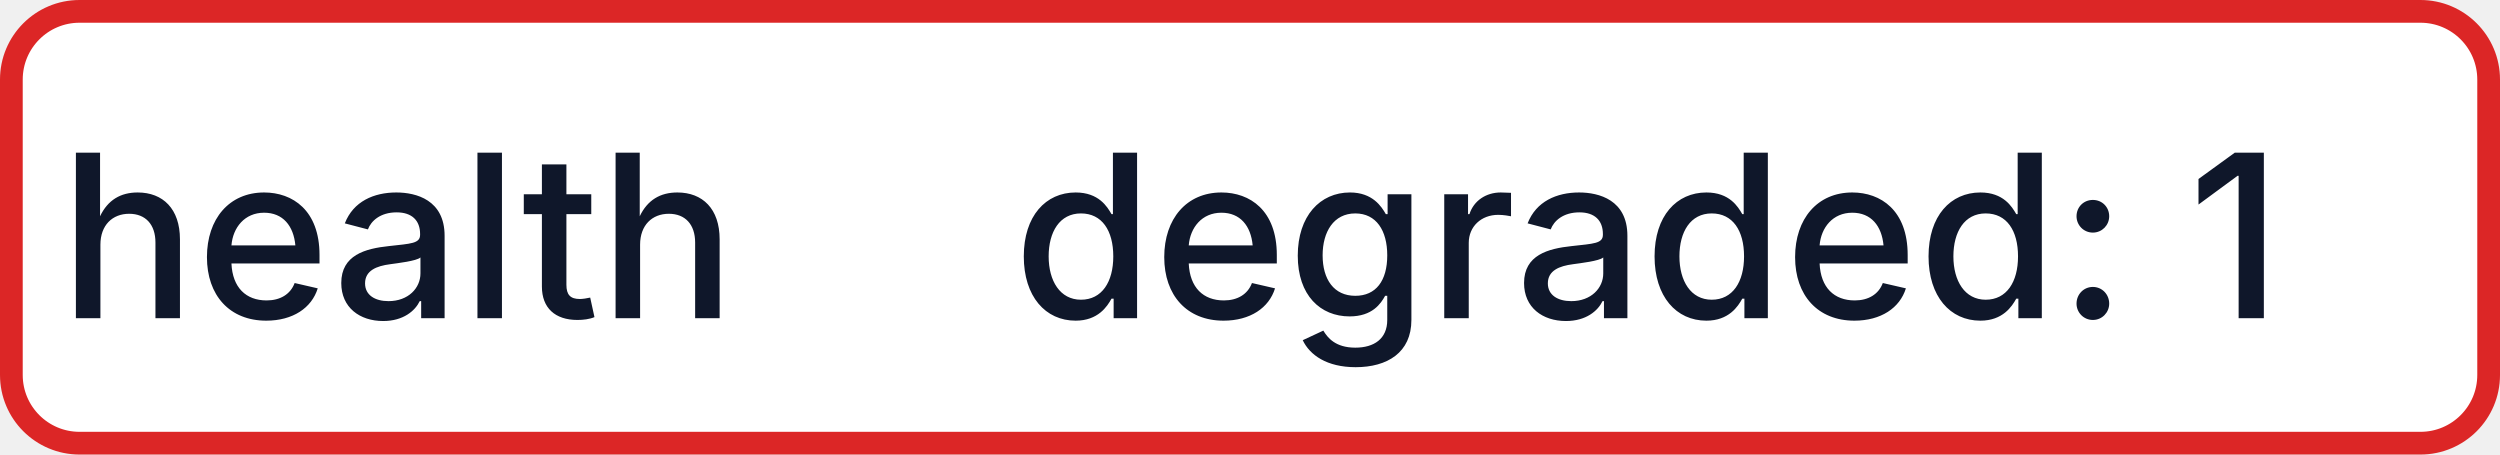
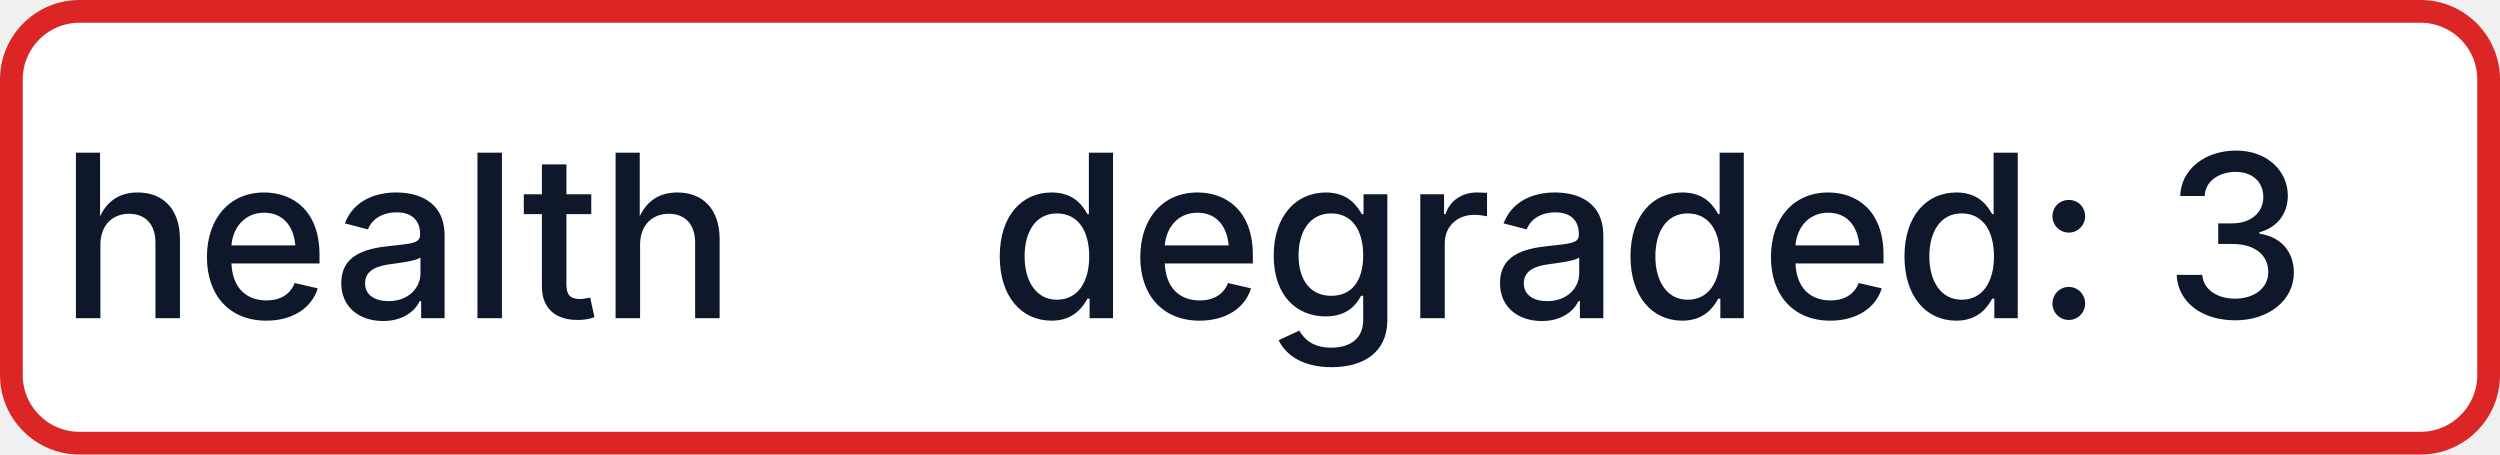
- <svg xmlns="http://www.w3.org/2000/svg" width="110" height="20" role="img" aria-label="health: degraded: 1">
+ <svg xmlns="http://www.w3.org/2000/svg" width="110" height="20" role="img" aria-label="health: degraded: 3">
  <rect x="0.5" y="0.5" width="109" height="19" rx="3" fill="#FFFFFF" stroke="#DC2626" stroke-width="1" />
  <g fill="#0F172A" text-anchor="middle" font-family="-apple-system,BlinkMacSystemFont,Segoe UI,sans-serif" font-size="10" font-weight="500">
    <text x="17.5" y="14">health</text>
-     <text x="72.5" y="14" textLength="68" lengthAdjust="spacingAndGlyphs">degraded: 1</text>
+     <text x="72.5" y="14" textLength="68" lengthAdjust="spacingAndGlyphs">degraded: 3</text>
  </g>
</svg>
